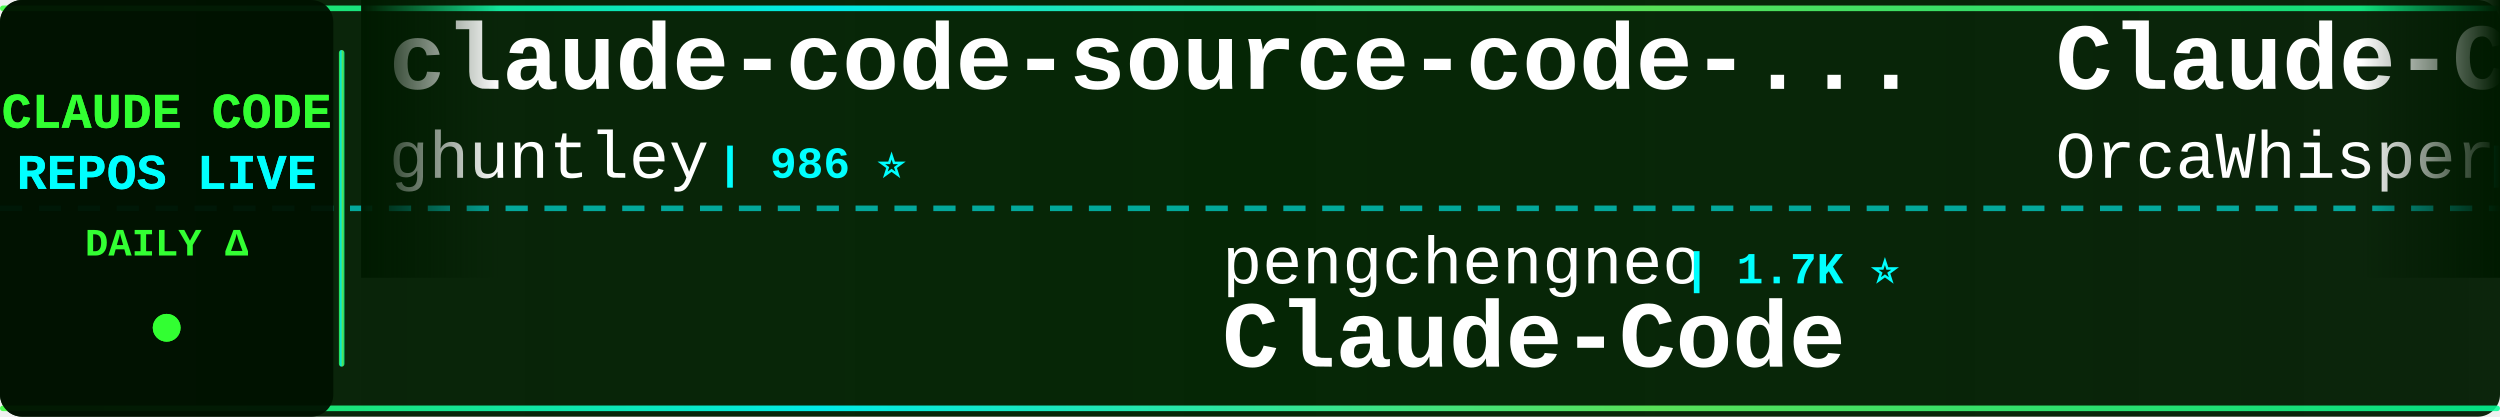
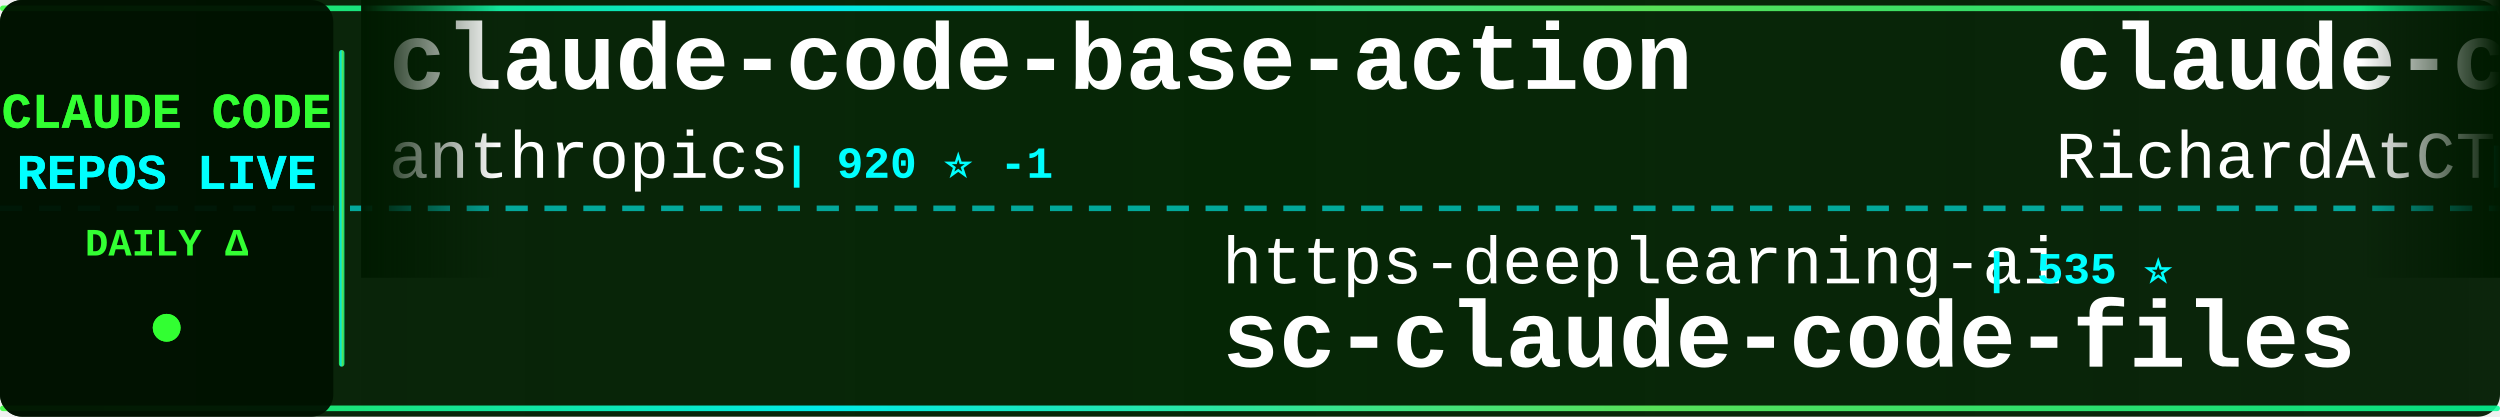
<svg xmlns="http://www.w3.org/2000/svg" width="900" height="150">
  <defs>
    <linearGradient id="tickerBg" x1="0%" y1="0%" x2="100%" y2="0%">
      <stop offset="0%" style="stop-color:#001a00;stop-opacity:0.95" />
      <stop offset="50%" style="stop-color:#002200;stop-opacity:0.98" />
      <stop offset="100%" style="stop-color:#001a00;stop-opacity:0.95" />
    </linearGradient>
    <linearGradient id="borderGrad" x1="0%" y1="0%" x2="100%" y2="0%">
      <stop offset="0%" style="stop-color:#33ff33;stop-opacity:0.85">
        <animate attributeName="stop-opacity" values="0.85;1;0.85" dur="2s" repeatCount="indefinite" />
      </stop>
      <stop offset="33%" style="stop-color:#00ffff;stop-opacity:0.9">
        <animate attributeName="stop-opacity" values="0.9;1;0.9" dur="2.2s" repeatCount="indefinite" />
      </stop>
      <stop offset="66%" style="stop-color:#66ff66;stop-opacity:0.85">
        <animate attributeName="stop-opacity" values="0.85;1;0.85" dur="1.8s" repeatCount="indefinite" />
      </stop>
      <stop offset="100%" style="stop-color:#00ff99;stop-opacity:0.85">
        <animate attributeName="stop-opacity" values="0.85;1;0.85" dur="2s" repeatCount="indefinite" />
      </stop>
    </linearGradient>
    <filter id="textGlow">
      <feGaussianBlur stdDeviation="0.1" result="coloredBlur" />
      <feMerge>
        <feMergeNode in="coloredBlur" />
        <feMergeNode in="SourceGraphic" />
      </feMerge>
    </filter>
    <filter id="metricGlow">
      <feGaussianBlur stdDeviation="0.2" result="coloredBlur" />
      <feMerge>
        <feMergeNode in="coloredBlur" />
        <feMergeNode in="SourceGraphic" />
      </feMerge>
    </filter>
    <linearGradient id="leftFade" x1="0%" y1="0%" x2="100%" y2="0%">
      <stop offset="0%" style="stop-color:#001a00;stop-opacity:1" />
      <stop offset="100%" style="stop-color:#001a00;stop-opacity:0" />
    </linearGradient>
    <linearGradient id="rightFade" x1="0%" y1="0%" x2="100%" y2="0%">
      <stop offset="0%" style="stop-color:#001a00;stop-opacity:0" />
      <stop offset="100%" style="stop-color:#001a00;stop-opacity:1" />
    </linearGradient>
  </defs>
  <rect width="900" height="150" fill="url(#tickerBg)" rx="8" />
  <rect x="0" y="2" width="900" height="2" fill="url(#borderGrad)" rx="1" />
  <rect x="0" y="146" width="900" height="2" fill="url(#borderGrad)" rx="1" />
  <line x1="0" y1="75" x2="900" y2="75" stroke="#00ffff" stroke-width="2" stroke-dasharray="8 6" opacity="0.6" />
  <rect x="0" y="0" width="120" height="150" fill="#001100" opacity="0.95" rx="8" />
  <text x="60" y="46" font-family="'Courier New', monospace" font-size="18" font-weight="bold" fill="#33ff33" text-anchor="middle" filter="url(#textGlow)">
    CLAUDE CODE
  </text>
  <text x="60" y="68" font-family="'Courier New', monospace" font-size="18" font-weight="bold" fill="#00ffff" text-anchor="middle" filter="url(#textGlow)">
    REPOS LIVE
  </text>
  <text x="60" y="92" font-family="'Courier New', monospace" font-size="14" font-weight="bold" fill="#33ff33" text-anchor="middle">
    DAILY Δ
  </text>
  <circle cx="60" cy="118" r="5" fill="#33ff33" filter="url(#metricGlow)">
    <animate attributeName="r" values="4;6;4" dur="1.5s" repeatCount="indefinite" />
    <animate attributeName="opacity" values="0.6;1;0.6" dur="1.5s" repeatCount="indefinite" />
  </circle>
  <rect x="122" y="18" width="2" height="114" fill="url(#borderGrad)" rx="1" />
  <clipPath id="tickerClip">
    <rect x="130" y="0" width="770" height="150" />
  </clipPath>
  <g clip-path="url(#tickerClip)">
    <g id="tickerItems">
      <animateTransform attributeName="transform" attributeType="XML" type="translate" from="0 0" to="-3000 0" dur="54s" repeatCount="indefinite" />
      <g transform="translate(0, 0)">
-         <text x="140" y="32" font-family="'Courier New', monospace" font-size="34" font-weight="bold" fill="#ffffff">claude-code-source-code-...</text>
-         <text x="140" y="64" font-family="'Courier New', monospace" font-size="24" font-weight="normal" fill="#ffffff" opacity="1.0">ghuntley</text>
-         <text x="258" y="64" font-family="'Courier New', monospace" font-size="16" font-weight="bold" fill="#00ffff"> | 986 ⭐</text>
+         <text x="140" y="32" font-family="'Courier New', monospace" font-size="34" font-weight="bold" fill="#ffffff">claude-code-base-action</text>
+         <text x="140" y="64" font-family="'Courier New', monospace" font-size="24" font-weight="normal" fill="#ffffff" opacity="1.0">anthropics</text>
+         <text x="282" y="64" font-family="'Courier New', monospace" font-size="16" font-weight="bold" fill="#00ffff"> | 920 ⭐ -1</text>
      </g>
      <g transform="translate(300, 0)">
-         <text x="140" y="102" font-family="'Courier New', monospace" font-size="24" font-weight="normal" fill="#ffffff" opacity="1.0">pengchengneo</text>
-         <text x="306" y="102" font-family="'Courier New', monospace" font-size="16" font-weight="bold" fill="#00ffff"> | 1.7K ⭐</text>
-         <text x="140" y="132" font-family="'Courier New', monospace" font-size="34" font-weight="bold" fill="#ffffff">Claude-Code</text>
+         <text x="140" y="102" font-family="'Courier New', monospace" font-size="24" font-weight="normal" fill="#ffffff" opacity="1.0">https-deeplearning-ai</text>
+         <text x="414" y="102" font-family="'Courier New', monospace" font-size="16" font-weight="bold" fill="#00ffff"> | 535 ⭐</text>
+         <text x="140" y="132" font-family="'Courier New', monospace" font-size="34" font-weight="bold" fill="#ffffff">sc-claude-code-files</text>
      </g>
      <g transform="translate(600, 0)">
-         <text x="140" y="32" font-family="'Courier New', monospace" font-size="34" font-weight="bold" fill="#ffffff">Claude-Code</text>
-         <text x="140" y="64" font-family="'Courier New', monospace" font-size="24" font-weight="normal" fill="#ffffff" opacity="1.0">OrcaWhisper</text>
-         <text x="294" y="64" font-family="'Courier New', monospace" font-size="16" font-weight="bold" fill="#00ffff"> | 86 ⭐</text>
+         <text x="140" y="32" font-family="'Courier New', monospace" font-size="34" font-weight="bold" fill="#ffffff">claude-code-telegram</text>
+         <text x="140" y="64" font-family="'Courier New', monospace" font-size="24" font-weight="normal" fill="#ffffff" opacity="1.0">RichardAtCT</text>
+         <text x="294" y="64" font-family="'Courier New', monospace" font-size="16" font-weight="bold" fill="#00ffff"> | 2.7K ⭐</text>
      </g>
      <g transform="translate(900, 0)">
-         <text x="140" y="102" font-family="'Courier New', monospace" font-size="24" font-weight="normal" fill="#ffffff" opacity="1.0">wanshuiyin</text>
-         <text x="282" y="102" font-family="'Courier New', monospace" font-size="16" font-weight="bold" fill="#00ffff"> | 13.7K ⭐ +6</text>
-         <text x="140" y="132" font-family="'Courier New', monospace" font-size="34" font-weight="bold" fill="#ffffff">Auto-claude-code-researc...</text>
+         <text x="140" y="102" font-family="'Courier New', monospace" font-size="24" font-weight="normal" fill="#ffffff" opacity="1.0">SeemSeam</text>
+         <text x="258" y="102" font-family="'Courier New', monospace" font-size="16" font-weight="bold" fill="#00ffff"> | 3.3K ⭐ +1</text>
+         <text x="140" y="132" font-family="'Courier New', monospace" font-size="34" font-weight="bold" fill="#ffffff">claude_codex_bridge</text>
      </g>
      <g transform="translate(1200, 0)">
-         <text x="140" y="32" font-family="'Courier New', monospace" font-size="34" font-weight="bold" fill="#ffffff">claude-code-webui</text>
-         <text x="140" y="64" font-family="'Courier New', monospace" font-size="24" font-weight="normal" fill="#ffffff" opacity="1.0">sugyan</text>
-         <text x="234" y="64" font-family="'Courier New', monospace" font-size="16" font-weight="bold" fill="#00ffff"> | 1.1K ⭐</text>
+         <text x="140" y="32" font-family="'Courier New', monospace" font-size="34" font-weight="bold" fill="#ffffff">claude-code-best-practic...</text>
+         <text x="140" y="64" font-family="'Courier New', monospace" font-size="24" font-weight="normal" fill="#ffffff" opacity="1.0">shanraisshan</text>
+         <text x="306" y="64" font-family="'Courier New', monospace" font-size="16" font-weight="bold" fill="#00ffff"> | 63.3K ⭐ +20</text>
      </g>
      <g transform="translate(1500, 0)">
-         <text x="140" y="102" font-family="'Courier New', monospace" font-size="24" font-weight="normal" fill="#ffffff" opacity="1.0">ChrisWiles</text>
-         <text x="282" y="102" font-family="'Courier New', monospace" font-size="16" font-weight="bold" fill="#00ffff"> | 6.0K ⭐</text>
-         <text x="140" y="132" font-family="'Courier New', monospace" font-size="34" font-weight="bold" fill="#ffffff">claude-code-showcase</text>
+         <text x="140" y="102" font-family="'Courier New', monospace" font-size="24" font-weight="normal" fill="#ffffff" opacity="1.0">shareAI-lab</text>
+         <text x="294" y="102" font-family="'Courier New', monospace" font-size="16" font-weight="bold" fill="#00ffff"> | 72.0K ⭐ +43</text>
+         <text x="140" y="132" font-family="'Courier New', monospace" font-size="34" font-weight="bold" fill="#ffffff">learn-claude-code</text>
      </g>
      <g transform="translate(1800, 0)">
-         <text x="140" y="32" font-family="'Courier New', monospace" font-size="34" font-weight="bold" fill="#ffffff">ClaudeCodeAgents</text>
-         <text x="140" y="64" font-family="'Courier New', monospace" font-size="24" font-weight="normal" fill="#ffffff" opacity="1.0">darcyegb</text>
-         <text x="258" y="64" font-family="'Courier New', monospace" font-size="16" font-weight="bold" fill="#00ffff"> | 748 ⭐</text>
+         <text x="140" y="32" font-family="'Courier New', monospace" font-size="34" font-weight="bold" fill="#ffffff">claude-code-tudou</text>
+         <text x="140" y="64" font-family="'Courier New', monospace" font-size="24" font-weight="normal" fill="#ffffff" opacity="1.0">AICoderTudou</text>
+         <text x="306" y="64" font-family="'Courier New', monospace" font-size="16" font-weight="bold" fill="#00ffff"> | 497 ⭐</text>
      </g>
      <g transform="translate(2100, 0)">
-         <text x="140" y="102" font-family="'Courier New', monospace" font-size="24" font-weight="normal" fill="#ffffff" opacity="1.0">VoltAgent</text>
-         <text x="270" y="102" font-family="'Courier New', monospace" font-size="16" font-weight="bold" fill="#00ffff"> | 23.6K ⭐ +9</text>
-         <text x="140" y="132" font-family="'Courier New', monospace" font-size="34" font-weight="bold" fill="#ffffff">awesome-claude-code-suba...</text>
+         <text x="140" y="102" font-family="'Courier New', monospace" font-size="24" font-weight="normal" fill="#ffffff" opacity="1.0">lintsinghua</text>
+         <text x="294" y="102" font-family="'Courier New', monospace" font-size="16" font-weight="bold" fill="#00ffff"> | 4.0K ⭐ +5</text>
+         <text x="140" y="132" font-family="'Courier New', monospace" font-size="34" font-weight="bold" fill="#ffffff">claude-code-book</text>
      </g>
      <g transform="translate(2400, 0)">
-         <text x="140" y="32" font-family="'Courier New', monospace" font-size="34" font-weight="bold" fill="#ffffff">awesome-claude-code-tool...</text>
-         <text x="140" y="64" font-family="'Courier New', monospace" font-size="24" font-weight="normal" fill="#ffffff" opacity="1.0">rohitg00</text>
-         <text x="258" y="64" font-family="'Courier New', monospace" font-size="16" font-weight="bold" fill="#00ffff"> | 2.4K ⭐</text>
+         <text x="140" y="32" font-family="'Courier New', monospace" font-size="34" font-weight="bold" fill="#ffffff">claude-code-source</text>
+         <text x="140" y="64" font-family="'Courier New', monospace" font-size="24" font-weight="normal" fill="#ffffff" opacity="1.0">JrCx7scC</text>
+         <text x="258" y="64" font-family="'Courier New', monospace" font-size="16" font-weight="bold" fill="#00ffff"> | 371 ⭐</text>
      </g>
      <g transform="translate(2700, 0)">
-         <text x="140" y="102" font-family="'Courier New', monospace" font-size="24" font-weight="normal" fill="#ffffff" opacity="1.0">edmund-io</text>
-         <text x="270" y="102" font-family="'Courier New', monospace" font-size="16" font-weight="bold" fill="#00ffff"> | 1.5K ⭐</text>
-         <text x="140" y="132" font-family="'Courier New', monospace" font-size="34" font-weight="bold" fill="#ffffff">edmunds-claude-code</text>
+         <text x="140" y="102" font-family="'Courier New', monospace" font-size="24" font-weight="normal" fill="#ffffff" opacity="1.0">Donchitos</text>
+         <text x="270" y="102" font-family="'Courier New', monospace" font-size="16" font-weight="bold" fill="#00ffff"> | 23.3K ⭐ +5</text>
+         <text x="140" y="132" font-family="'Courier New', monospace" font-size="34" font-weight="bold" fill="#ffffff">Claude-Code-Game-Studios</text>
      </g>
      <g transform="translate(3000, 0)">
-         <text x="140" y="32" font-family="'Courier New', monospace" font-size="34" font-weight="bold" fill="#ffffff">claude-code-source-code-...</text>
-         <text x="140" y="64" font-family="'Courier New', monospace" font-size="24" font-weight="normal" fill="#ffffff" opacity="1.0">ghuntley</text>
-         <text x="258" y="64" font-family="'Courier New', monospace" font-size="16" font-weight="bold" fill="#00ffff"> | 986 ⭐</text>
+         <text x="140" y="32" font-family="'Courier New', monospace" font-size="34" font-weight="bold" fill="#ffffff">claude-code-base-action</text>
+         <text x="140" y="64" font-family="'Courier New', monospace" font-size="24" font-weight="normal" fill="#ffffff" opacity="1.0">anthropics</text>
+         <text x="282" y="64" font-family="'Courier New', monospace" font-size="16" font-weight="bold" fill="#00ffff"> | 920 ⭐ -1</text>
      </g>
      <g transform="translate(3300, 0)">
-         <text x="140" y="102" font-family="'Courier New', monospace" font-size="24" font-weight="normal" fill="#ffffff" opacity="1.0">pengchengneo</text>
-         <text x="306" y="102" font-family="'Courier New', monospace" font-size="16" font-weight="bold" fill="#00ffff"> | 1.7K ⭐</text>
-         <text x="140" y="132" font-family="'Courier New', monospace" font-size="34" font-weight="bold" fill="#ffffff">Claude-Code</text>
+         <text x="140" y="102" font-family="'Courier New', monospace" font-size="24" font-weight="normal" fill="#ffffff" opacity="1.0">https-deeplearning-ai</text>
+         <text x="414" y="102" font-family="'Courier New', monospace" font-size="16" font-weight="bold" fill="#00ffff"> | 535 ⭐</text>
+         <text x="140" y="132" font-family="'Courier New', monospace" font-size="34" font-weight="bold" fill="#ffffff">sc-claude-code-files</text>
      </g>
      <g transform="translate(3600, 0)">
-         <text x="140" y="32" font-family="'Courier New', monospace" font-size="34" font-weight="bold" fill="#ffffff">Claude-Code</text>
-         <text x="140" y="64" font-family="'Courier New', monospace" font-size="24" font-weight="normal" fill="#ffffff" opacity="1.0">OrcaWhisper</text>
-         <text x="294" y="64" font-family="'Courier New', monospace" font-size="16" font-weight="bold" fill="#00ffff"> | 86 ⭐</text>
+         <text x="140" y="32" font-family="'Courier New', monospace" font-size="34" font-weight="bold" fill="#ffffff">claude-code-telegram</text>
+         <text x="140" y="64" font-family="'Courier New', monospace" font-size="24" font-weight="normal" fill="#ffffff" opacity="1.0">RichardAtCT</text>
+         <text x="294" y="64" font-family="'Courier New', monospace" font-size="16" font-weight="bold" fill="#00ffff"> | 2.7K ⭐</text>
      </g>
      <g transform="translate(3900, 0)">
-         <text x="140" y="102" font-family="'Courier New', monospace" font-size="24" font-weight="normal" fill="#ffffff" opacity="1.0">wanshuiyin</text>
-         <text x="282" y="102" font-family="'Courier New', monospace" font-size="16" font-weight="bold" fill="#00ffff"> | 13.7K ⭐ +6</text>
-         <text x="140" y="132" font-family="'Courier New', monospace" font-size="34" font-weight="bold" fill="#ffffff">Auto-claude-code-researc...</text>
+         <text x="140" y="102" font-family="'Courier New', monospace" font-size="24" font-weight="normal" fill="#ffffff" opacity="1.0">SeemSeam</text>
+         <text x="258" y="102" font-family="'Courier New', monospace" font-size="16" font-weight="bold" fill="#00ffff"> | 3.3K ⭐ +1</text>
+         <text x="140" y="132" font-family="'Courier New', monospace" font-size="34" font-weight="bold" fill="#ffffff">claude_codex_bridge</text>
      </g>
    </g>
  </g>
  <rect x="130" y="0" width="50" height="100" fill="url(#leftFade)" />
  <rect x="850" y="0" width="50" height="100" fill="url(#rightFade)" />
</svg>
